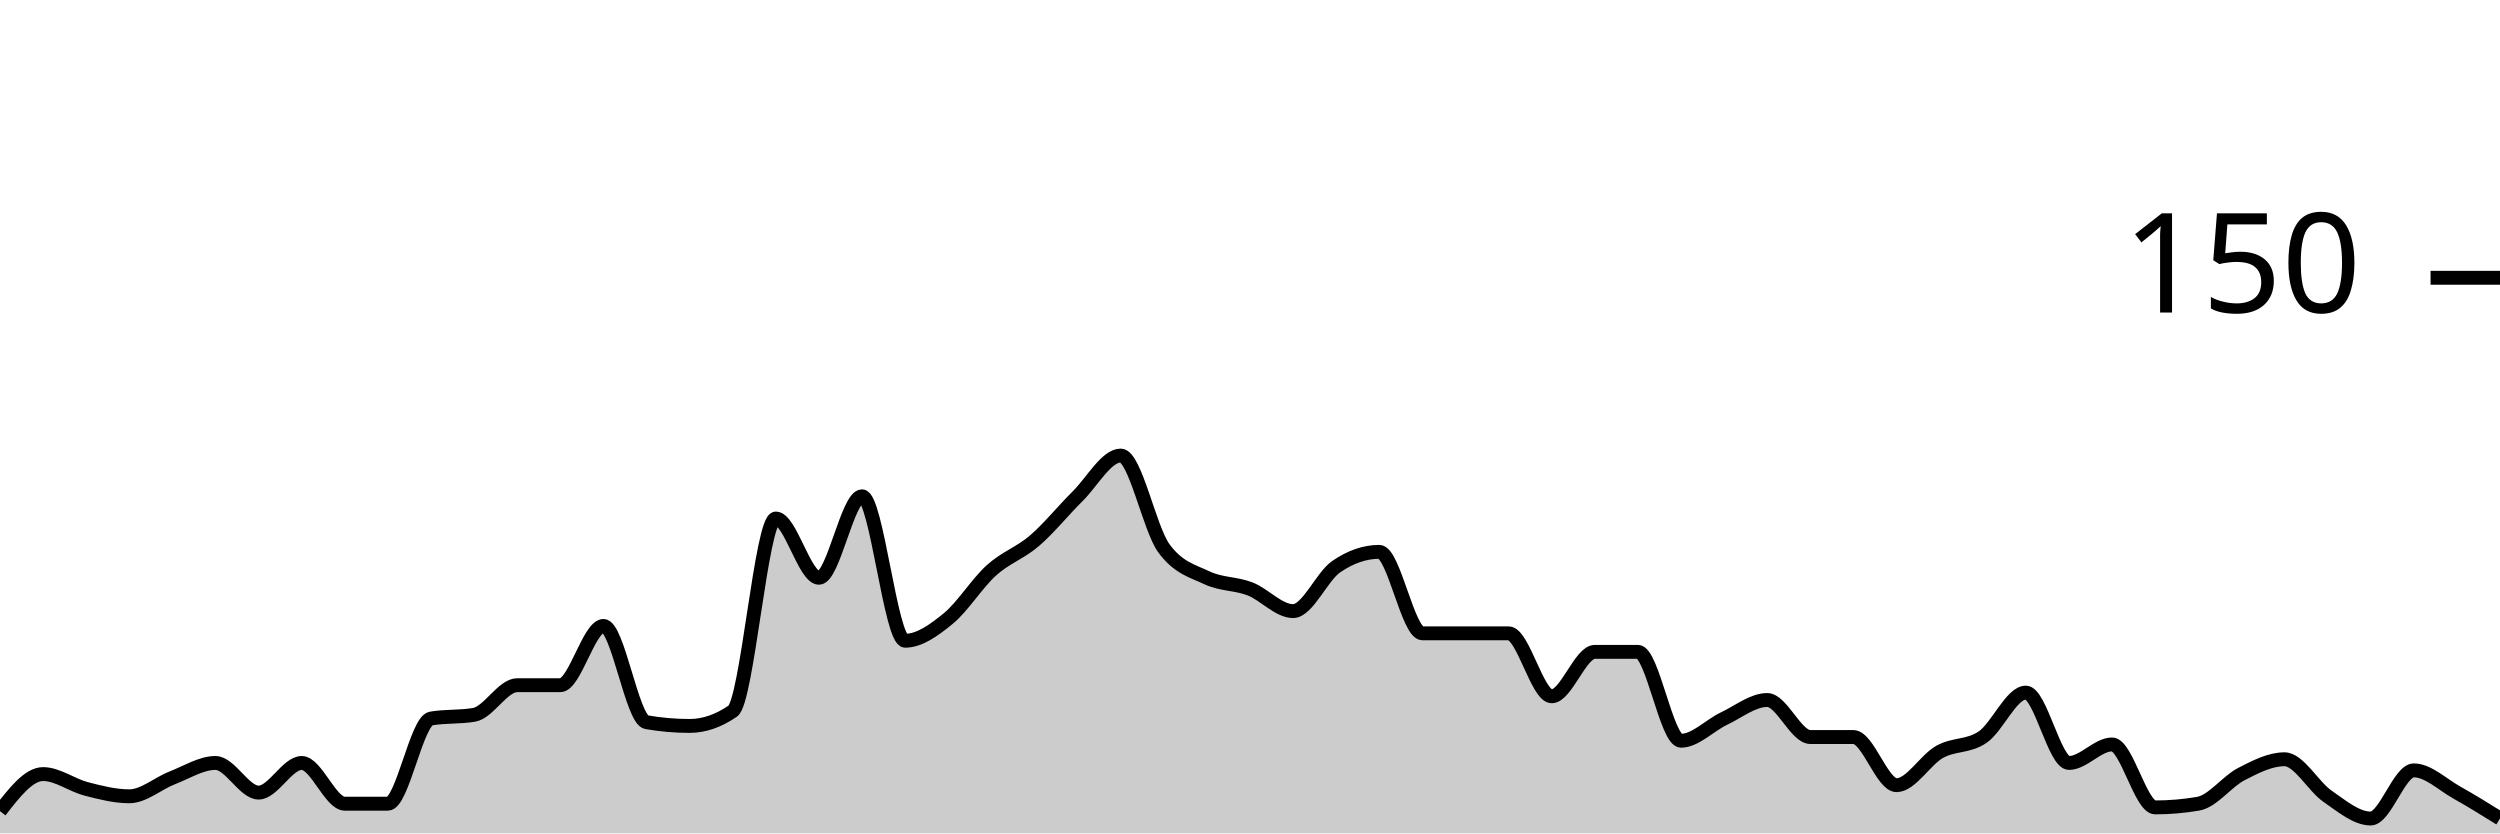
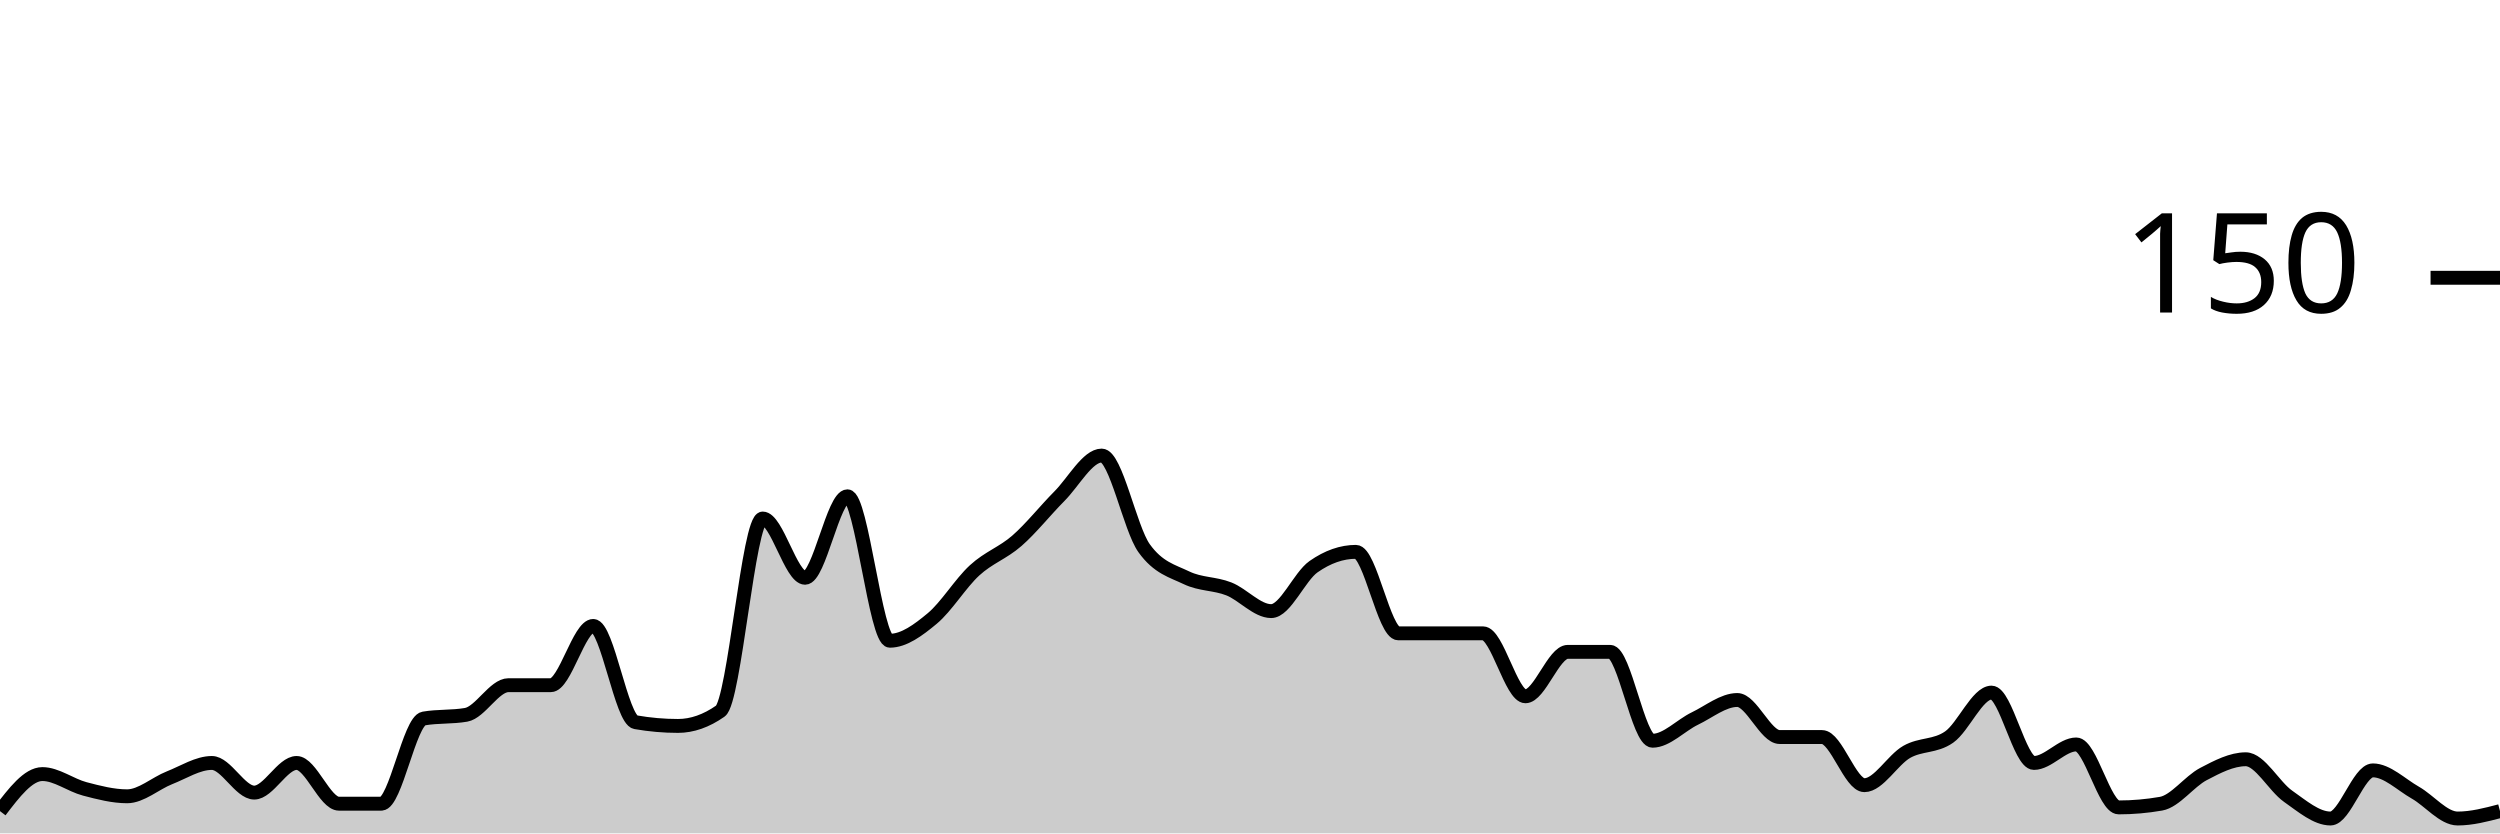
<svg xmlns="http://www.w3.org/2000/svg" viewBox="0 0 180 60">
  <g transform="translate(0,20)">
-     <path class="area" fill="rgba(0, 0, 0, 0.2)" d="M0,38.4C1.034,37.067,2.069,35.733,3.103,35.733C4.138,35.733,5.172,36.533,6.207,36.8C7.241,37.067,8.276,37.333,9.31,37.333C10.345,37.333,11.379,36.4,12.414,36C13.448,35.6,14.483,34.933,15.517,34.933C16.552,34.933,17.586,37.067,18.621,37.067C19.655,37.067,20.69,34.933,21.724,34.933C22.759,34.933,23.793,37.867,24.828,37.867C25.862,37.867,26.897,37.867,27.931,37.867C28.966,37.867,30,31.911,31.034,31.733C32.069,31.556,33.103,31.644,34.138,31.467C35.172,31.289,36.207,29.333,37.241,29.333C38.276,29.333,39.31,29.333,40.345,29.333C41.379,29.333,42.414,25.067,43.448,25.067C44.483,25.067,45.517,31.822,46.552,32C47.586,32.178,48.621,32.267,49.655,32.267C50.69,32.267,51.724,31.911,52.759,31.2C53.793,30.489,54.828,17.333,55.862,17.333C56.897,17.333,57.931,21.6,58.966,21.6C60,21.6,61.034,15.733,62.069,15.733C63.103,15.733,64.138,26.133,65.172,26.133C66.207,26.133,67.241,25.378,68.276,24.533C69.31,23.689,70.345,22,71.379,21.067C72.414,20.133,73.448,19.822,74.483,18.933C75.517,18.044,76.552,16.756,77.586,15.733C78.621,14.711,79.655,12.8,80.69,12.8C81.724,12.8,82.759,18.044,83.793,19.467C84.828,20.889,85.862,21.111,86.897,21.6C87.931,22.089,88.966,22,90,22.4C91.034,22.8,92.069,24,93.103,24C94.138,24,95.172,21.511,96.207,20.8C97.241,20.089,98.276,19.733,99.31,19.733C100.345,19.733,101.379,25.6,102.414,25.6C103.448,25.6,104.483,25.6,105.517,25.6C106.552,25.6,107.586,25.6,108.621,25.6C109.655,25.6,110.69,30.133,111.724,30.133C112.759,30.133,113.793,26.933,114.828,26.933C115.862,26.933,116.897,26.933,117.931,26.933C118.966,26.933,120,33.333,121.034,33.333C122.069,33.333,123.103,32.222,124.138,31.733C125.172,31.244,126.207,30.4,127.241,30.4C128.276,30.4,129.31,33.067,130.345,33.067C131.379,33.067,132.414,33.067,133.448,33.067C134.483,33.067,135.517,36.533,136.552,36.533C137.586,36.533,138.621,34.711,139.655,34.133C140.69,33.556,141.724,33.778,142.759,33.067C143.793,32.356,144.828,29.867,145.862,29.867C146.897,29.867,147.931,34.933,148.966,34.933C150,34.933,151.034,33.6,152.069,33.6C153.103,33.6,154.138,38.133,155.172,38.133C156.207,38.133,157.241,38.044,158.276,37.867C159.31,37.689,160.345,36.267,161.379,35.733C162.414,35.2,163.448,34.667,164.483,34.667C165.517,34.667,166.552,36.622,167.586,37.333C168.621,38.044,169.655,38.933,170.69,38.933C171.724,38.933,172.759,35.467,173.793,35.467C174.828,35.467,175.862,36.489,176.897,37.067C177.931,37.644,178.966,38.289,180,38.933L180,40C178.966,40,177.931,40,176.897,40C175.862,40,174.828,40,173.793,40C172.759,40,171.724,40,170.69,40C169.655,40,168.621,40,167.586,40C166.552,40,165.517,40,164.483,40C163.448,40,162.414,40,161.379,40C160.345,40,159.31,40,158.276,40C157.241,40,156.207,40,155.172,40C154.138,40,153.103,40,152.069,40C151.034,40,150,40,148.966,40C147.931,40,146.897,40,145.862,40C144.828,40,143.793,40,142.759,40C141.724,40,140.69,40,139.655,40C138.621,40,137.586,40,136.552,40C135.517,40,134.483,40,133.448,40C132.414,40,131.379,40,130.345,40C129.31,40,128.276,40,127.241,40C126.207,40,125.172,40,124.138,40C123.103,40,122.069,40,121.034,40C120,40,118.966,40,117.931,40C116.897,40,115.862,40,114.828,40C113.793,40,112.759,40,111.724,40C110.69,40,109.655,40,108.621,40C107.586,40,106.552,40,105.517,40C104.483,40,103.448,40,102.414,40C101.379,40,100.345,40,99.31,40C98.276,40,97.241,40,96.207,40C95.172,40,94.138,40,93.103,40C92.069,40,91.034,40,90,40C88.966,40,87.931,40,86.897,40C85.862,40,84.828,40,83.793,40C82.759,40,81.724,40,80.69,40C79.655,40,78.621,40,77.586,40C76.552,40,75.517,40,74.483,40C73.448,40,72.414,40,71.379,40C70.345,40,69.31,40,68.276,40C67.241,40,66.207,40,65.172,40C64.138,40,63.103,40,62.069,40C61.034,40,60,40,58.966,40C57.931,40,56.897,40,55.862,40C54.828,40,53.793,40,52.759,40C51.724,40,50.69,40,49.655,40C48.621,40,47.586,40,46.552,40C45.517,40,44.483,40,43.448,40C42.414,40,41.379,40,40.345,40C39.31,40,38.276,40,37.241,40C36.207,40,35.172,40,34.138,40C33.103,40,32.069,40,31.034,40C30,40,28.966,40,27.931,40C26.897,40,25.862,40,24.828,40C23.793,40,22.759,40,21.724,40C20.69,40,19.655,40,18.621,40C17.586,40,16.552,40,15.517,40C14.483,40,13.448,40,12.414,40C11.379,40,10.345,40,9.31,40C8.276,40,7.241,40,6.207,40C5.172,40,4.138,40,3.103,40C2.069,40,1.034,40,0,40Z" />
-     <path class="line" stroke="black" fill="none" d="M0,38.4C1.034,37.067,2.069,35.733,3.103,35.733C4.138,35.733,5.172,36.533,6.207,36.8C7.241,37.067,8.276,37.333,9.31,37.333C10.345,37.333,11.379,36.4,12.414,36C13.448,35.6,14.483,34.933,15.517,34.933C16.552,34.933,17.586,37.067,18.621,37.067C19.655,37.067,20.69,34.933,21.724,34.933C22.759,34.933,23.793,37.867,24.828,37.867C25.862,37.867,26.897,37.867,27.931,37.867C28.966,37.867,30,31.911,31.034,31.733C32.069,31.556,33.103,31.644,34.138,31.467C35.172,31.289,36.207,29.333,37.241,29.333C38.276,29.333,39.31,29.333,40.345,29.333C41.379,29.333,42.414,25.067,43.448,25.067C44.483,25.067,45.517,31.822,46.552,32C47.586,32.178,48.621,32.267,49.655,32.267C50.69,32.267,51.724,31.911,52.759,31.2C53.793,30.489,54.828,17.333,55.862,17.333C56.897,17.333,57.931,21.6,58.966,21.6C60,21.6,61.034,15.733,62.069,15.733C63.103,15.733,64.138,26.133,65.172,26.133C66.207,26.133,67.241,25.378,68.276,24.533C69.31,23.689,70.345,22,71.379,21.067C72.414,20.133,73.448,19.822,74.483,18.933C75.517,18.044,76.552,16.756,77.586,15.733C78.621,14.711,79.655,12.8,80.69,12.8C81.724,12.8,82.759,18.044,83.793,19.467C84.828,20.889,85.862,21.111,86.897,21.6C87.931,22.089,88.966,22,90,22.4C91.034,22.8,92.069,24,93.103,24C94.138,24,95.172,21.511,96.207,20.8C97.241,20.089,98.276,19.733,99.31,19.733C100.345,19.733,101.379,25.6,102.414,25.6C103.448,25.6,104.483,25.6,105.517,25.6C106.552,25.6,107.586,25.6,108.621,25.6C109.655,25.6,110.69,30.133,111.724,30.133C112.759,30.133,113.793,26.933,114.828,26.933C115.862,26.933,116.897,26.933,117.931,26.933C118.966,26.933,120,33.333,121.034,33.333C122.069,33.333,123.103,32.222,124.138,31.733C125.172,31.244,126.207,30.4,127.241,30.4C128.276,30.4,129.31,33.067,130.345,33.067C131.379,33.067,132.414,33.067,133.448,33.067C134.483,33.067,135.517,36.533,136.552,36.533C137.586,36.533,138.621,34.711,139.655,34.133C140.69,33.556,141.724,33.778,142.759,33.067C143.793,32.356,144.828,29.867,145.862,29.867C146.897,29.867,147.931,34.933,148.966,34.933C150,34.933,151.034,33.6,152.069,33.6C153.103,33.6,154.138,38.133,155.172,38.133C156.207,38.133,157.241,38.044,158.276,37.867C159.31,37.689,160.345,36.267,161.379,35.733C162.414,35.2,163.448,34.667,164.483,34.667C165.517,34.667,166.552,36.622,167.586,37.333C168.621,38.044,169.655,38.933,170.69,38.933C171.724,38.933,172.759,35.467,173.793,35.467C174.828,35.467,175.862,36.489,176.897,37.067C177.931,37.644,178.966,38.289,180,38.933" />
+     <path class="area" fill="rgba(0, 0, 0, 0.2)" d="M0,38.4C1.017,37.067,2.034,35.733,3.051,35.733C4.068,35.733,5.085,36.533,6.102,36.8C7.119,37.067,8.136,37.333,9.153,37.333C10.169,37.333,11.186,36.4,12.203,36C13.22,35.6,14.237,34.933,15.254,34.933C16.271,34.933,17.288,37.067,18.305,37.067C19.322,37.067,20.339,34.933,21.356,34.933C22.373,34.933,23.39,37.867,24.407,37.867C25.424,37.867,26.441,37.867,27.458,37.867C28.475,37.867,29.492,31.911,30.508,31.733C31.525,31.556,32.542,31.644,33.559,31.467C34.576,31.289,35.593,29.333,36.61,29.333C37.627,29.333,38.644,29.333,39.661,29.333C40.678,29.333,41.695,25.067,42.712,25.067C43.729,25.067,44.746,31.822,45.763,32C46.78,32.178,47.797,32.267,48.814,32.267C49.831,32.267,50.847,31.911,51.864,31.2C52.881,30.489,53.898,17.333,54.915,17.333C55.932,17.333,56.949,21.6,57.966,21.6C58.983,21.6,60,15.733,61.017,15.733C62.034,15.733,63.051,26.133,64.068,26.133C65.085,26.133,66.102,25.378,67.119,24.533C68.136,23.689,69.153,22,70.169,21.067C71.186,20.133,72.203,19.822,73.22,18.933C74.237,18.044,75.254,16.756,76.271,15.733C77.288,14.711,78.305,12.8,79.322,12.8C80.339,12.8,81.356,18.044,82.373,19.467C83.39,20.889,84.407,21.111,85.424,21.6C86.441,22.089,87.458,22,88.475,22.4C89.492,22.8,90.508,24,91.525,24C92.542,24,93.559,21.511,94.576,20.8C95.593,20.089,96.61,19.733,97.627,19.733C98.644,19.733,99.661,25.6,100.678,25.6C101.695,25.6,102.712,25.6,103.729,25.6C104.746,25.6,105.763,25.6,106.78,25.6C107.797,25.6,108.814,30.133,109.831,30.133C110.847,30.133,111.864,26.933,112.881,26.933C113.898,26.933,114.915,26.933,115.932,26.933C116.949,26.933,117.966,33.333,118.983,33.333C120,33.333,121.017,32.222,122.034,31.733C123.051,31.244,124.068,30.4,125.085,30.4C126.102,30.4,127.119,33.067,128.136,33.067C129.153,33.067,130.169,33.067,131.186,33.067C132.203,33.067,133.22,36.533,134.237,36.533C135.254,36.533,136.271,34.711,137.288,34.133C138.305,33.556,139.322,33.778,140.339,33.067C141.356,32.356,142.373,29.867,143.39,29.867C144.407,29.867,145.424,34.933,146.441,34.933C147.458,34.933,148.475,33.6,149.492,33.6C150.508,33.6,151.525,38.133,152.542,38.133C153.559,38.133,154.576,38.044,155.593,37.867C156.61,37.689,157.627,36.267,158.644,35.733C159.661,35.2,160.678,34.667,161.695,34.667C162.712,34.667,163.729,36.622,164.746,37.333C165.763,38.044,166.78,38.933,167.797,38.933C168.814,38.933,169.831,35.467,170.847,35.467C171.864,35.467,172.881,36.489,173.898,37.067C174.915,37.644,175.932,38.933,176.949,38.933C177.966,38.933,178.983,38.667,180,38.4L180,40C178.983,40,177.966,40,176.949,40C175.932,40,174.915,40,173.898,40C172.881,40,171.864,40,170.847,40C169.831,40,168.814,40,167.797,40C166.78,40,165.763,40,164.746,40C163.729,40,162.712,40,161.695,40C160.678,40,159.661,40,158.644,40C157.627,40,156.61,40,155.593,40C154.576,40,153.559,40,152.542,40C151.525,40,150.508,40,149.492,40C148.475,40,147.458,40,146.441,40C145.424,40,144.407,40,143.39,40C142.373,40,141.356,40,140.339,40C139.322,40,138.305,40,137.288,40C136.271,40,135.254,40,134.237,40C133.22,40,132.203,40,131.186,40C130.169,40,129.153,40,128.136,40C127.119,40,126.102,40,125.085,40C124.068,40,123.051,40,122.034,40C121.017,40,120,40,118.983,40C117.966,40,116.949,40,115.932,40C114.915,40,113.898,40,112.881,40C111.864,40,110.847,40,109.831,40C108.814,40,107.797,40,106.78,40C105.763,40,104.746,40,103.729,40C102.712,40,101.695,40,100.678,40C99.661,40,98.644,40,97.627,40C96.61,40,95.593,40,94.576,40C93.559,40,92.542,40,91.525,40C90.508,40,89.492,40,88.475,40C87.458,40,86.441,40,85.424,40C84.407,40,83.39,40,82.373,40C81.356,40,80.339,40,79.322,40C78.305,40,77.288,40,76.271,40C75.254,40,74.237,40,73.22,40C72.203,40,71.186,40,70.169,40C69.153,40,68.136,40,67.119,40C66.102,40,65.085,40,64.068,40C63.051,40,62.034,40,61.017,40C60,40,58.983,40,57.966,40C56.949,40,55.932,40,54.915,40C53.898,40,52.881,40,51.864,40C50.847,40,49.831,40,48.814,40C47.797,40,46.78,40,45.763,40C44.746,40,43.729,40,42.712,40C41.695,40,40.678,40,39.661,40C38.644,40,37.627,40,36.61,40C35.593,40,34.576,40,33.559,40C32.542,40,31.525,40,30.508,40C29.492,40,28.475,40,27.458,40C26.441,40,25.424,40,24.407,40C23.39,40,22.373,40,21.356,40C20.339,40,19.322,40,18.305,40C17.288,40,16.271,40,15.254,40C14.237,40,13.22,40,12.203,40C11.186,40,10.169,40,9.153,40C8.136,40,7.119,40,6.102,40C5.085,40,4.068,40,3.051,40C2.034,40,1.017,40,0,40Z" />
+     <path class="line" stroke="black" fill="none" d="M0,38.4C1.017,37.067,2.034,35.733,3.051,35.733C4.068,35.733,5.085,36.533,6.102,36.8C7.119,37.067,8.136,37.333,9.153,37.333C10.169,37.333,11.186,36.4,12.203,36C13.22,35.6,14.237,34.933,15.254,34.933C16.271,34.933,17.288,37.067,18.305,37.067C19.322,37.067,20.339,34.933,21.356,34.933C22.373,34.933,23.39,37.867,24.407,37.867C25.424,37.867,26.441,37.867,27.458,37.867C28.475,37.867,29.492,31.911,30.508,31.733C31.525,31.556,32.542,31.644,33.559,31.467C34.576,31.289,35.593,29.333,36.61,29.333C37.627,29.333,38.644,29.333,39.661,29.333C40.678,29.333,41.695,25.067,42.712,25.067C43.729,25.067,44.746,31.822,45.763,32C46.78,32.178,47.797,32.267,48.814,32.267C49.831,32.267,50.847,31.911,51.864,31.2C52.881,30.489,53.898,17.333,54.915,17.333C55.932,17.333,56.949,21.6,57.966,21.6C58.983,21.6,60,15.733,61.017,15.733C62.034,15.733,63.051,26.133,64.068,26.133C65.085,26.133,66.102,25.378,67.119,24.533C68.136,23.689,69.153,22,70.169,21.067C71.186,20.133,72.203,19.822,73.22,18.933C74.237,18.044,75.254,16.756,76.271,15.733C77.288,14.711,78.305,12.8,79.322,12.8C80.339,12.8,81.356,18.044,82.373,19.467C83.39,20.889,84.407,21.111,85.424,21.6C86.441,22.089,87.458,22,88.475,22.4C89.492,22.8,90.508,24,91.525,24C92.542,24,93.559,21.511,94.576,20.8C95.593,20.089,96.61,19.733,97.627,19.733C98.644,19.733,99.661,25.6,100.678,25.6C101.695,25.6,102.712,25.6,103.729,25.6C104.746,25.6,105.763,25.6,106.78,25.6C107.797,25.6,108.814,30.133,109.831,30.133C110.847,30.133,111.864,26.933,112.881,26.933C113.898,26.933,114.915,26.933,115.932,26.933C116.949,26.933,117.966,33.333,118.983,33.333C120,33.333,121.017,32.222,122.034,31.733C123.051,31.244,124.068,30.4,125.085,30.4C126.102,30.4,127.119,33.067,128.136,33.067C129.153,33.067,130.169,33.067,131.186,33.067C132.203,33.067,133.22,36.533,134.237,36.533C135.254,36.533,136.271,34.711,137.288,34.133C138.305,33.556,139.322,33.778,140.339,33.067C141.356,32.356,142.373,29.867,143.39,29.867C144.407,29.867,145.424,34.933,146.441,34.933C147.458,34.933,148.475,33.6,149.492,33.6C150.508,33.6,151.525,38.133,152.542,38.133C153.559,38.133,154.576,38.044,155.593,37.867C156.61,37.689,157.627,36.267,158.644,35.733C159.661,35.2,160.678,34.667,161.695,34.667C162.712,34.667,163.729,36.622,164.746,37.333C165.763,38.044,166.78,38.933,167.797,38.933C168.814,38.933,169.831,35.467,170.847,35.467C171.864,35.467,172.881,36.489,173.898,37.067C174.915,37.644,175.932,38.933,176.949,38.933C177.966,38.933,178.983,38.667,180,38.4" />
    <path class="axis-ceiling" stroke-width="1" stroke="black" fill="none" d="M175,0L180,0" />
    <text class="axis-ceiling-label" font-family="sans-serif" text-anchor="end" font-size="10px" x="170" y="2.5">150</text>
  </g>
</svg>
